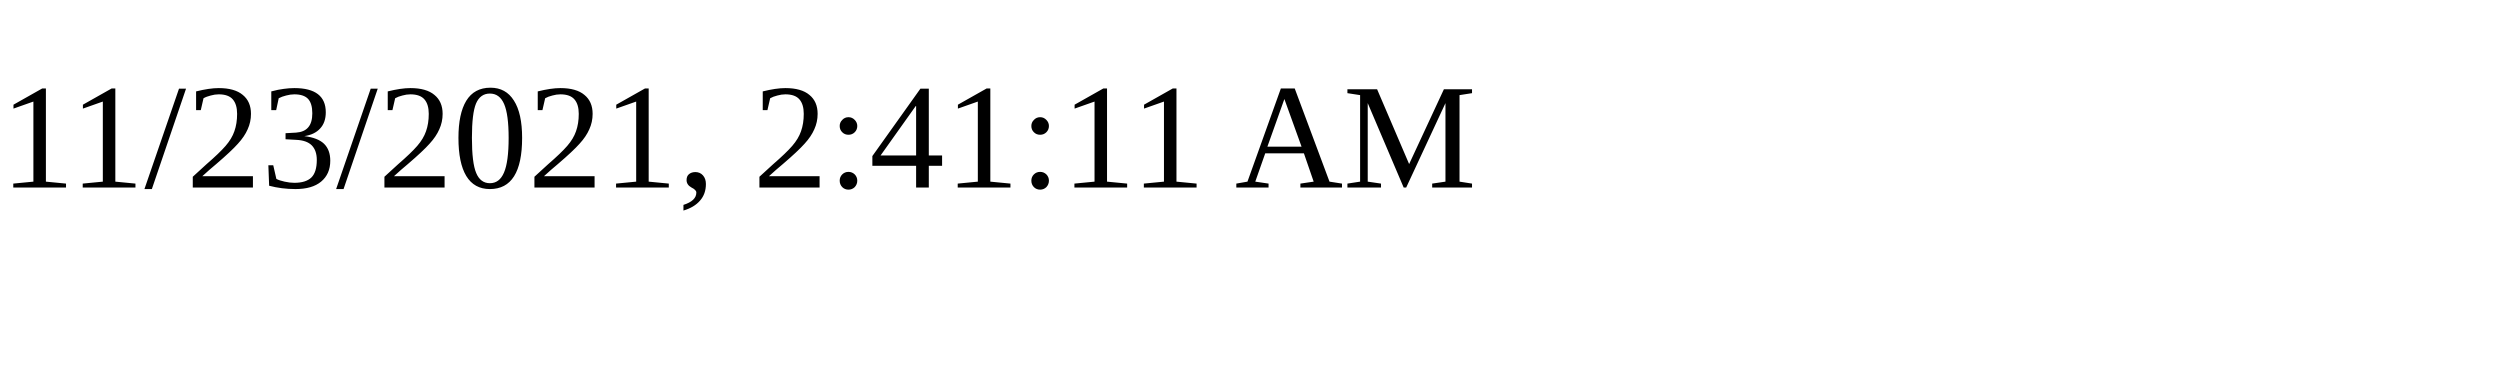
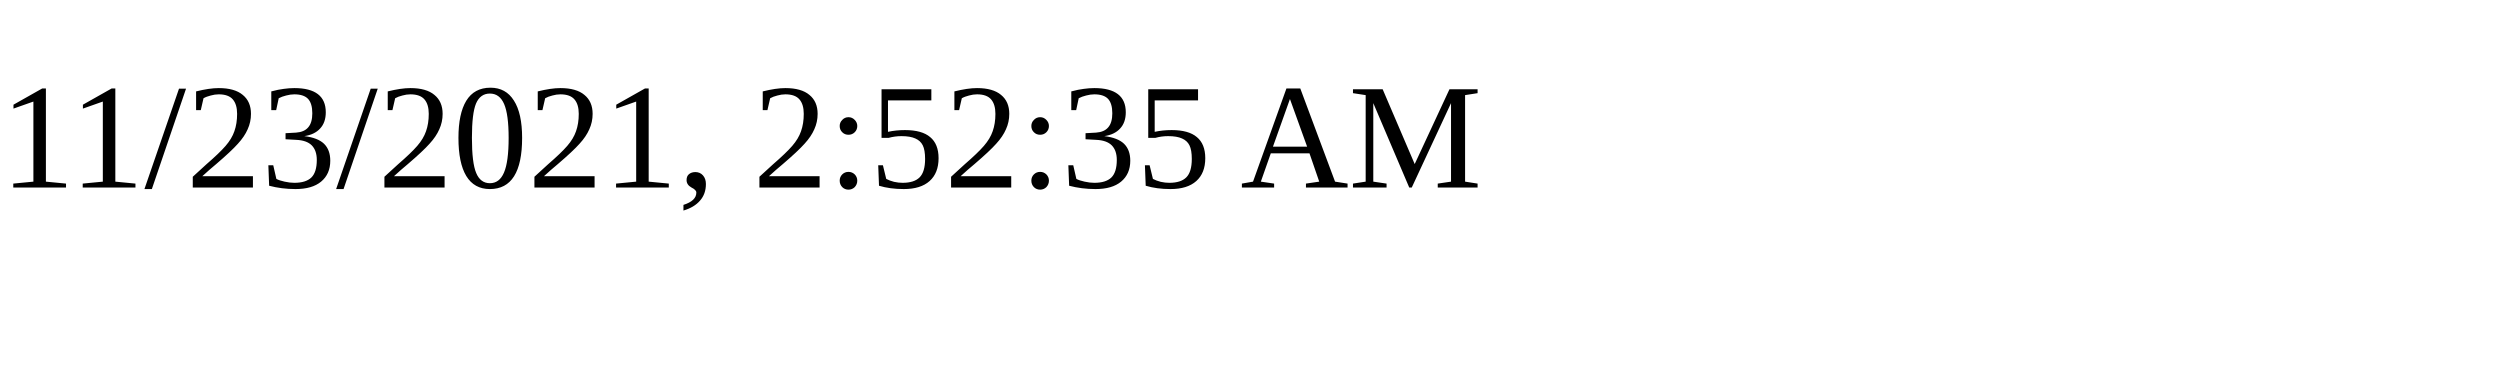
<svg xmlns="http://www.w3.org/2000/svg" height="30" width="200">
-   <text x="0" y="15">11/23/2021, 2:41:11 AM</text>
+   <text x="0" y="15">11/23/2021, 2:52:35 AM</text>
</svg>
